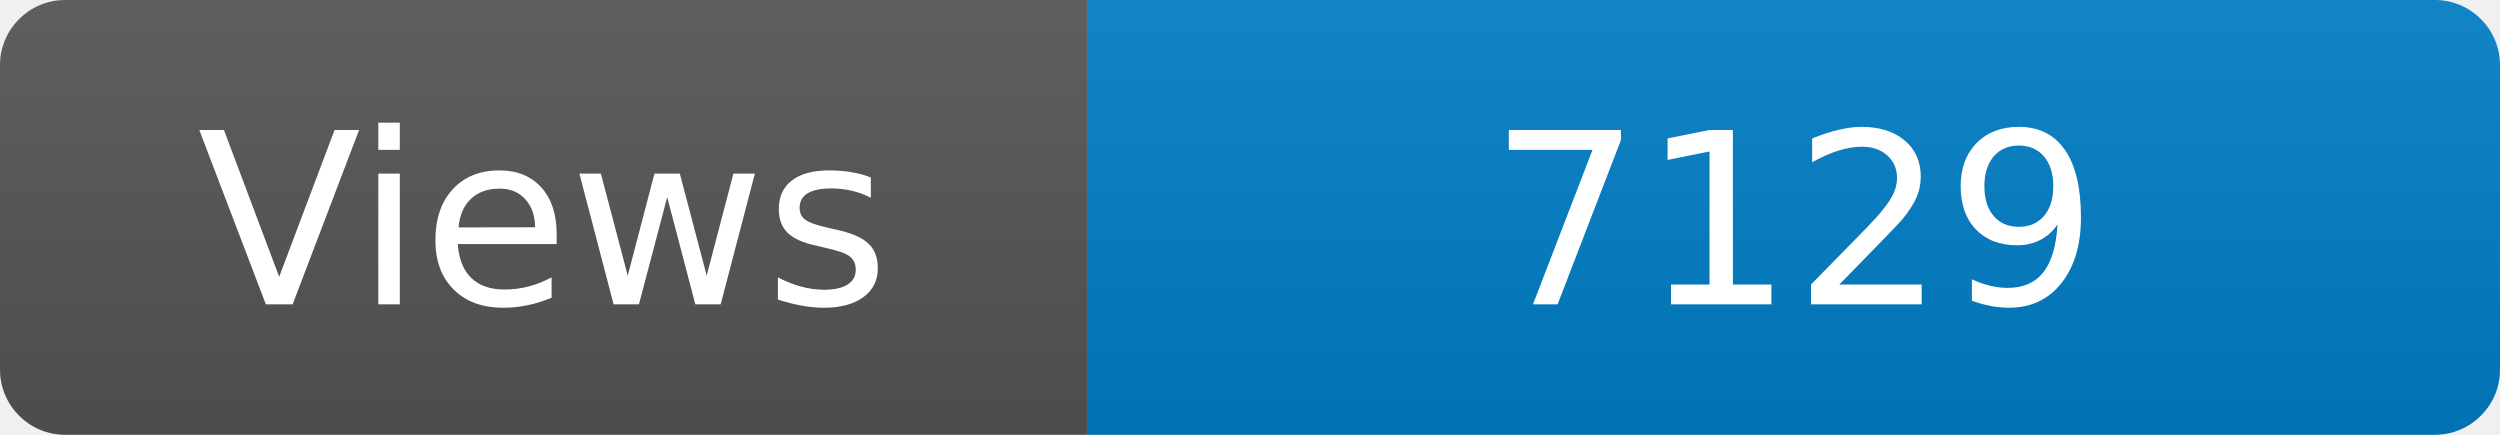
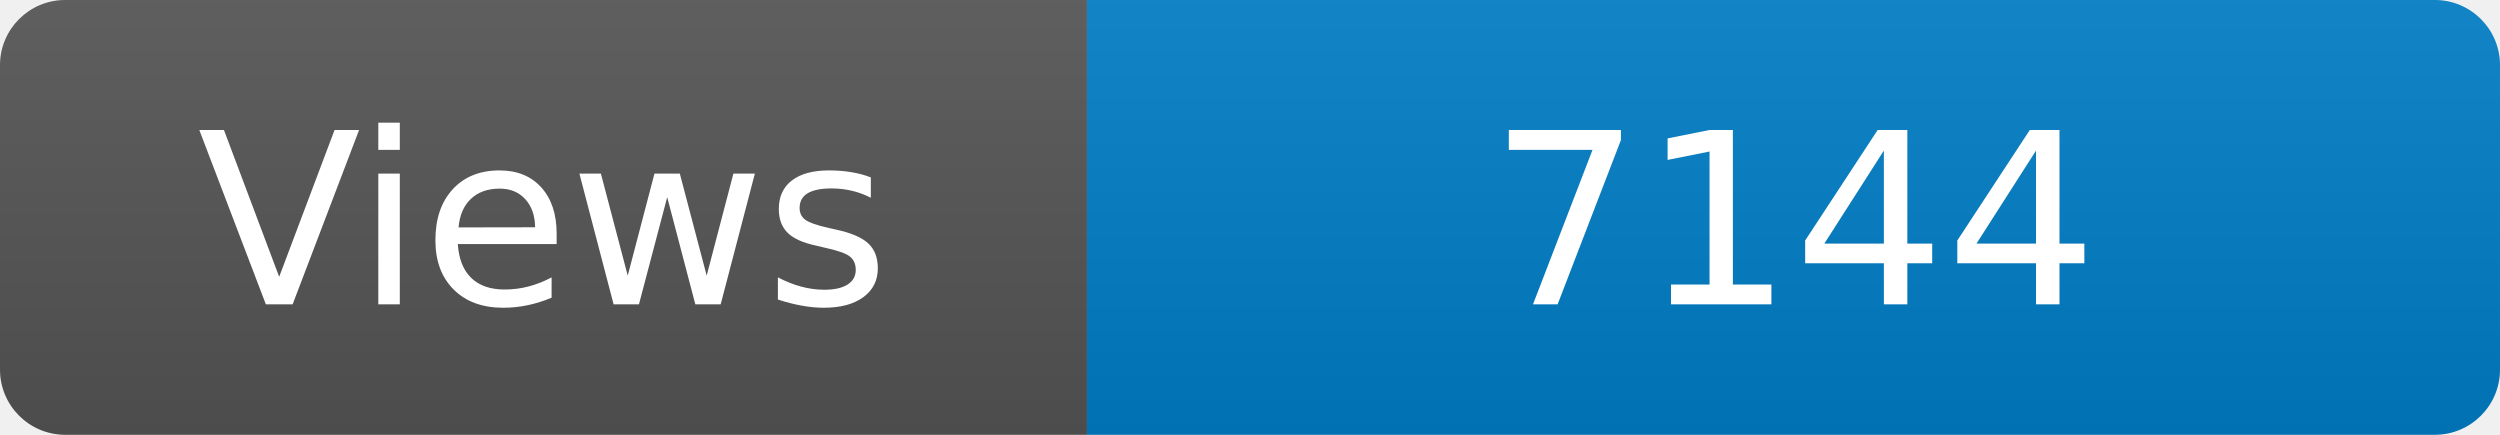
<svg xmlns="http://www.w3.org/2000/svg" width="115" height="20" role="img" aria-label="Maintained?: yes">
  <linearGradient id="s" x2="0" y2="100%">
    <stop offset="0" stop-color="#bbb" stop-opacity=".1" />
    <stop offset="1" stop-opacity=".1" />
  </linearGradient>
  <clipPath id="r">
    <rect width="115" height="20" rx="3" fill="#fff" />
  </clipPath>
  <g clip-path="url(#r)">
    <rect width="50" height="20" fill="#555" />
    <rect x="50" width="160" height="20" fill="#007ec6" />
    <rect width="115" height="20" fill="url(#s)" />
  </g>
  <g fill="#fff" text-anchor="middle" font-family="Verdana,Geneva,DejaVu Sans,sans-serif" font-size="110">
    <text x="250" y="140" transform="scale(.1)" fill="#fff">Views</text>
-     <text x="825" y="140" transform="scale(.1)" fill="#fff">7129</text>
+     <text x="825" y="140" transform="scale(.1)" fill="#fff">7144</text>
  </g>
</svg>
